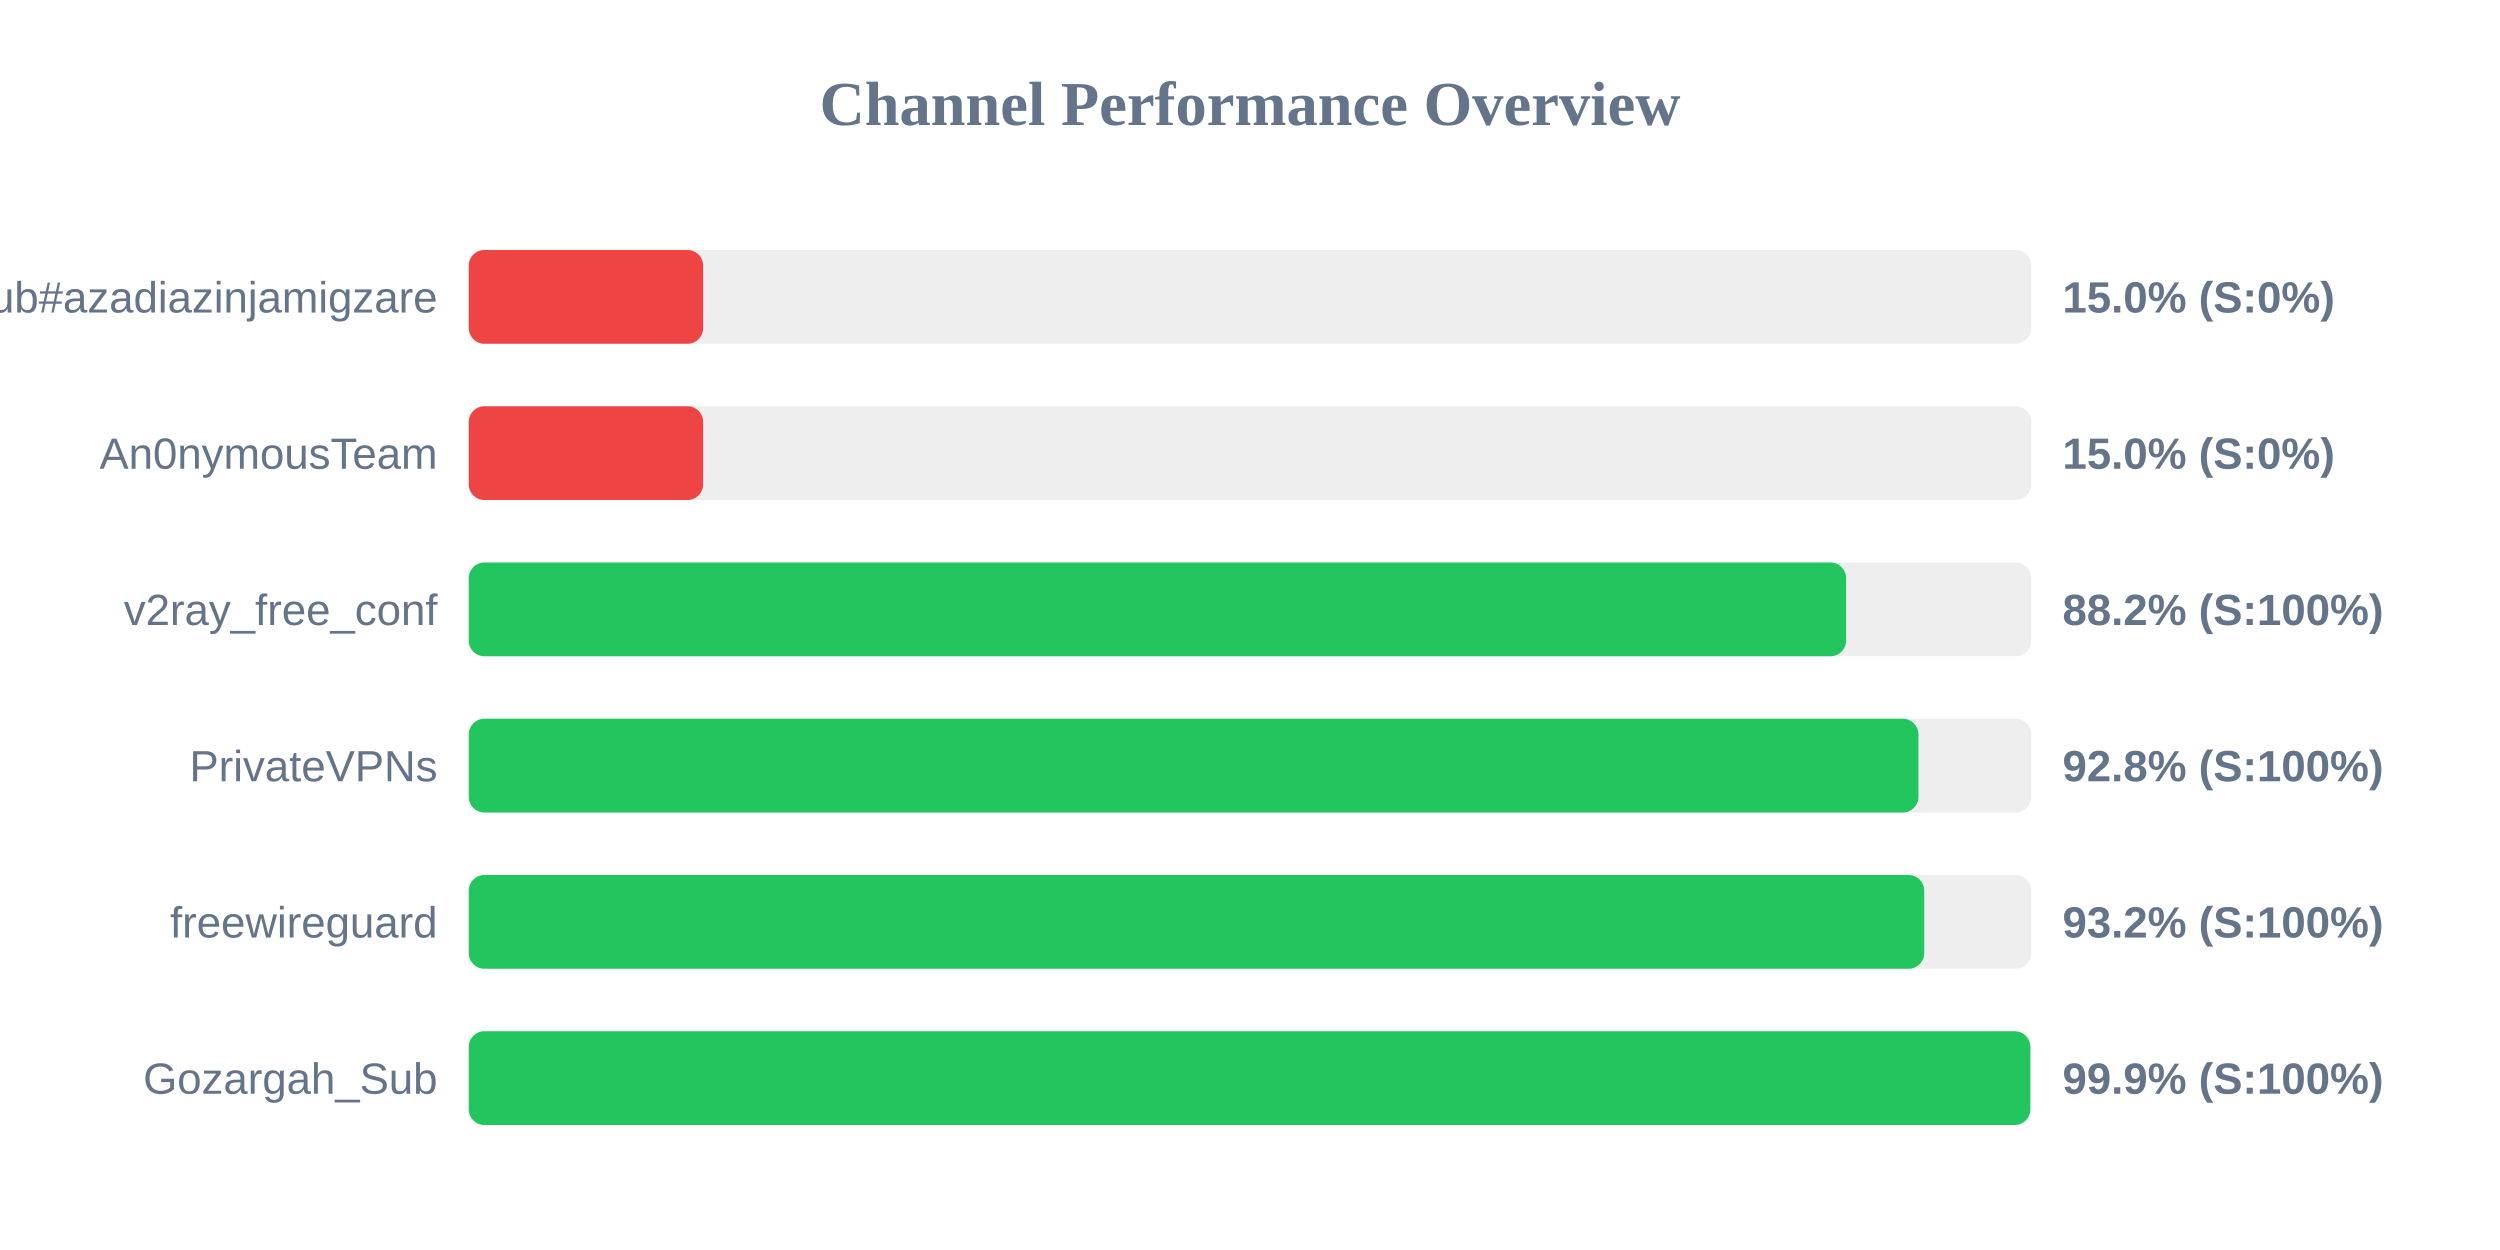
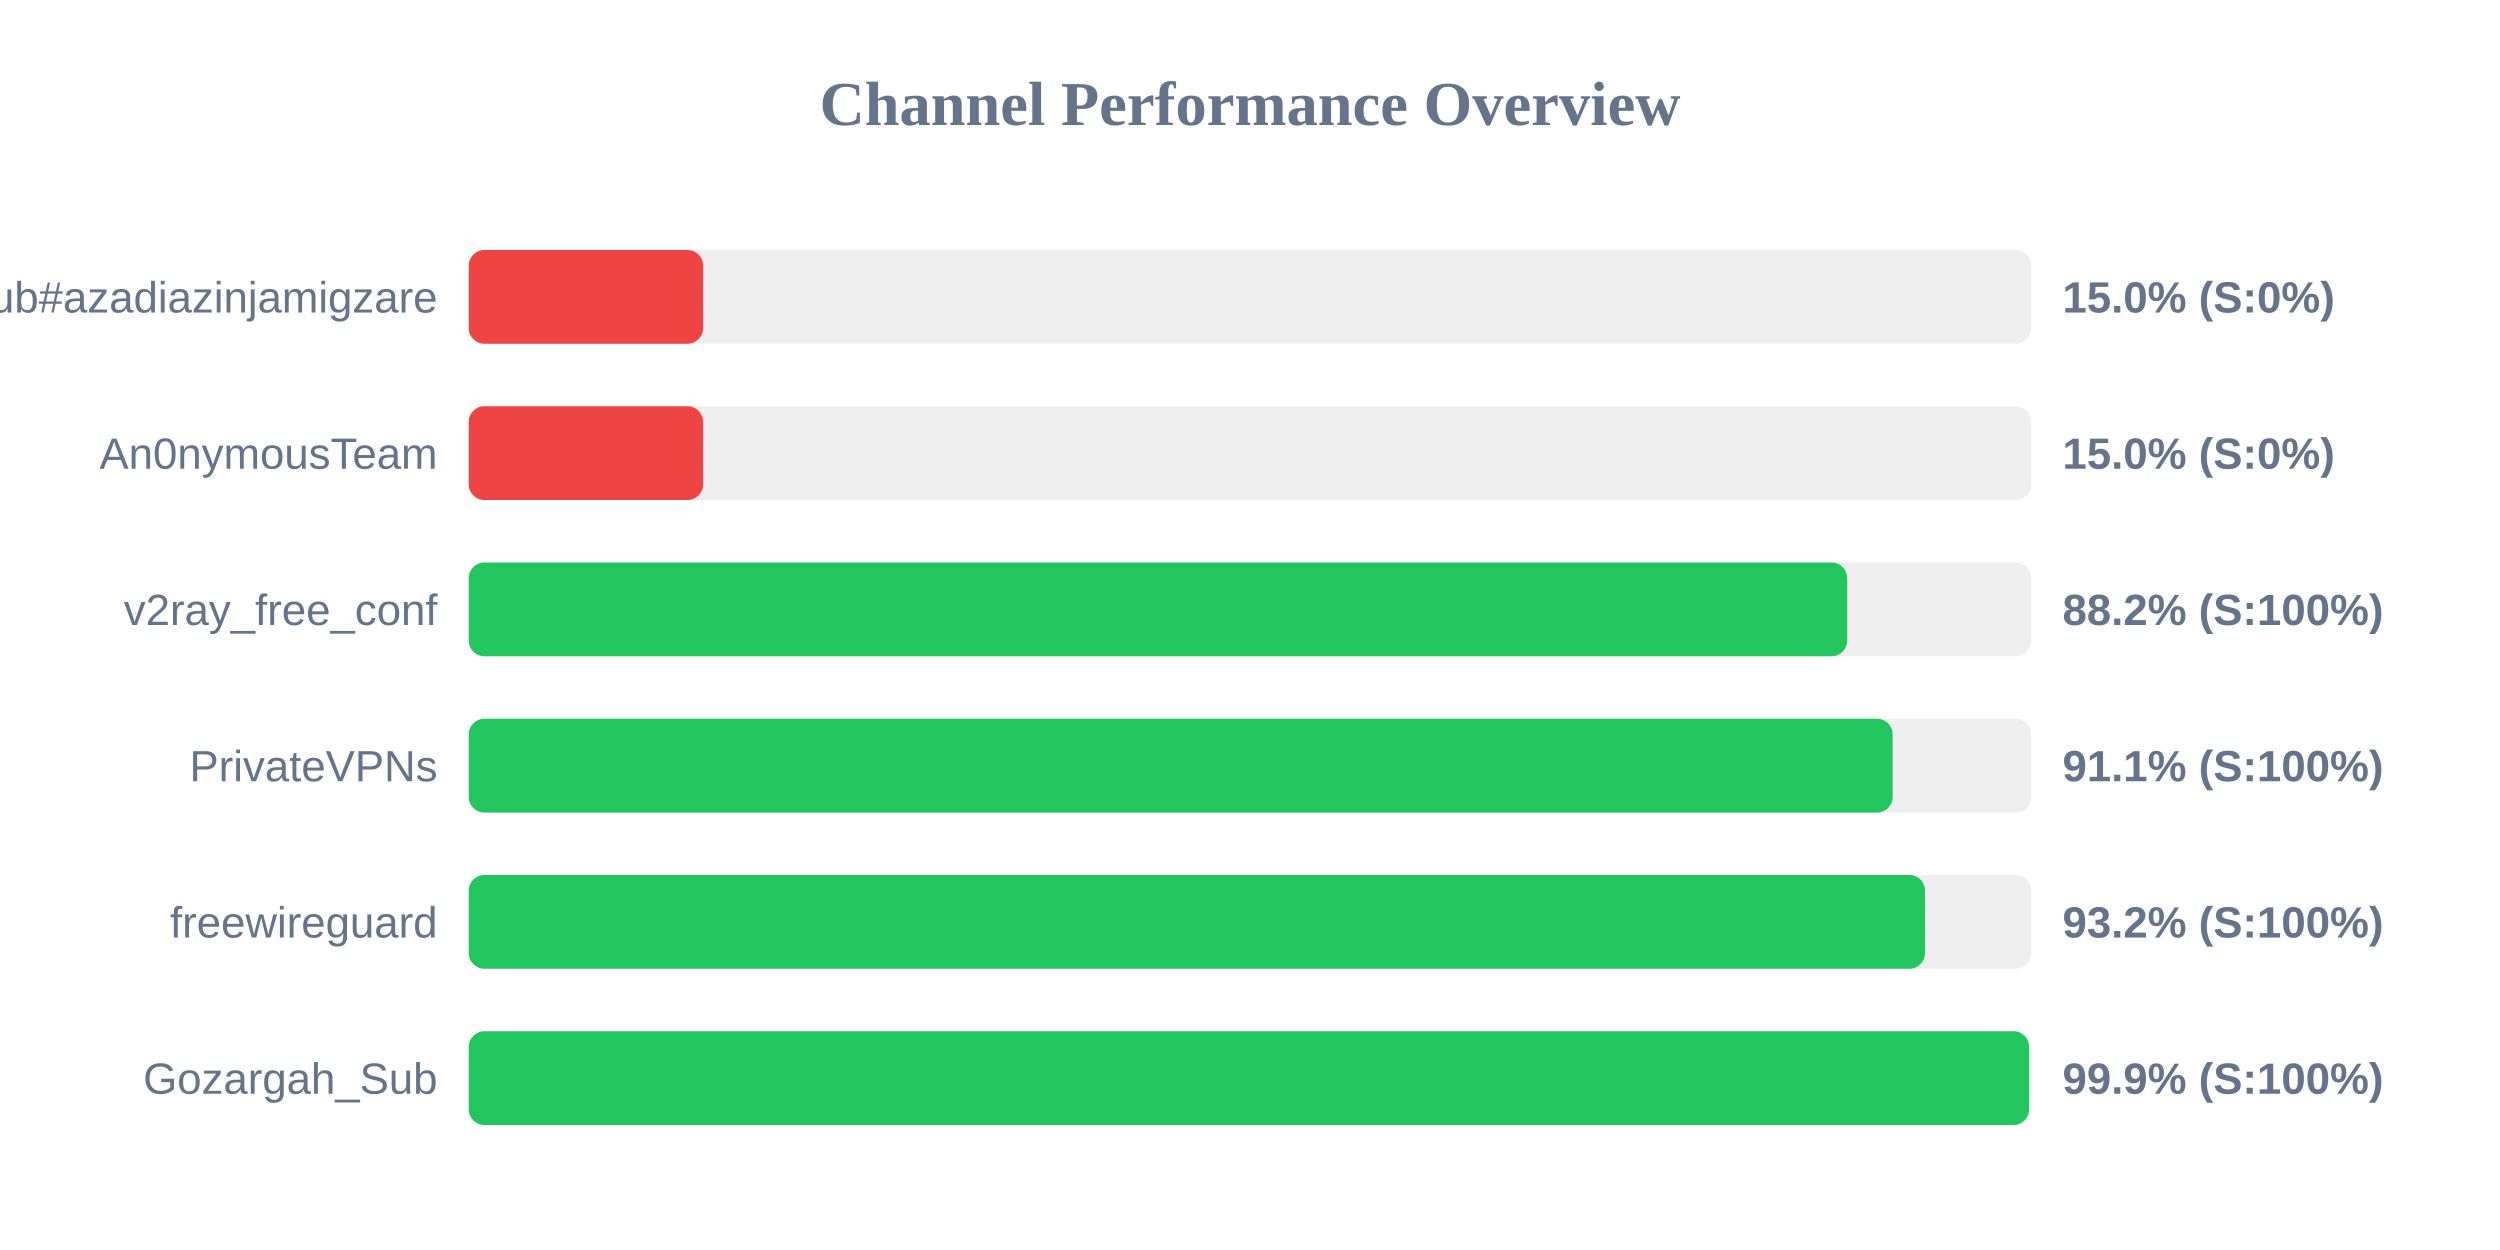
<svg xmlns="http://www.w3.org/2000/svg" width="800" height="400" version="1.1">
  <style>
        .row { font: 14px Arial; fill: #64748b; }
        .score { font: bold 14px Arial; fill: #64748b; }
    </style>
  <text x="400" y="40" text-anchor="middle" font-size="20px" font-weight="bold" fill="#64748b">Channel Performance Overview</text>
  <rect x="150" y="80" width="500" height="30" fill="#eee" rx="5" />
  <rect x="150" y="80" width="75.0" height="30" fill="#ef4444" rx="5" />
  <text x="140" y="100" text-anchor="end" class="row">Sub#azadiazinjamigzare</text>
  <text x="660" y="100" text-anchor="start" class="score">15.0% (S:0%)</text>
  <rect x="150" y="130" width="500" height="30" fill="#eee" rx="5" />
  <rect x="150" y="130" width="75.0" height="30" fill="#ef4444" rx="5" />
  <text x="140" y="150" text-anchor="end" class="row">An0nymousTeam</text>
  <text x="660" y="150" text-anchor="start" class="score">15.0% (S:0%)</text>
  <rect x="150" y="180" width="500" height="30" fill="#eee" rx="5" />
-   <rect x="150" y="180" width="440.75" height="30" fill="#22c55e" rx="5" />
+   <rect x="150" y="180" width="441.1" height="30" fill="#22c55e" rx="5" />
  <text x="140" y="200" text-anchor="end" class="row">v2ray_free_conf</text>
  <text x="660" y="200" text-anchor="start" class="score">88.2% (S:100%)</text>
  <rect x="150" y="230" width="500" height="30" fill="#eee" rx="5" />
-   <rect x="150" y="230" width="463.9" height="30" fill="#22c55e" rx="5" />
+   <rect x="150" y="230" width="455.65" height="30" fill="#22c55e" rx="5" />
  <text x="140" y="250" text-anchor="end" class="row">PrivateVPNs</text>
-   <text x="660" y="250" text-anchor="start" class="score">92.8% (S:100%)</text>
+   <text x="660" y="250" text-anchor="start" class="score">91.1% (S:100%)</text>
  <rect x="150" y="280" width="500" height="30" fill="#eee" rx="5" />
-   <rect x="150" y="280" width="465.75" height="30" fill="#22c55e" rx="5" />
+   <rect x="150" y="280" width="466.0" height="30" fill="#22c55e" rx="5" />
  <text x="140" y="300" text-anchor="end" class="row">freewireguard</text>
  <text x="660" y="300" text-anchor="start" class="score">93.2% (S:100%)</text>
  <rect x="150" y="330" width="500" height="30" fill="#eee" rx="5" />
-   <rect x="150" y="330" width="499.7" height="30" fill="#22c55e" rx="5" />
+   <rect x="150" y="330" width="499.3" height="30" fill="#22c55e" rx="5" />
  <text x="140" y="350" text-anchor="end" class="row">Gozargah_Sub</text>
  <text x="660" y="350" text-anchor="start" class="score">99.9% (S:100%)</text>
</svg>
